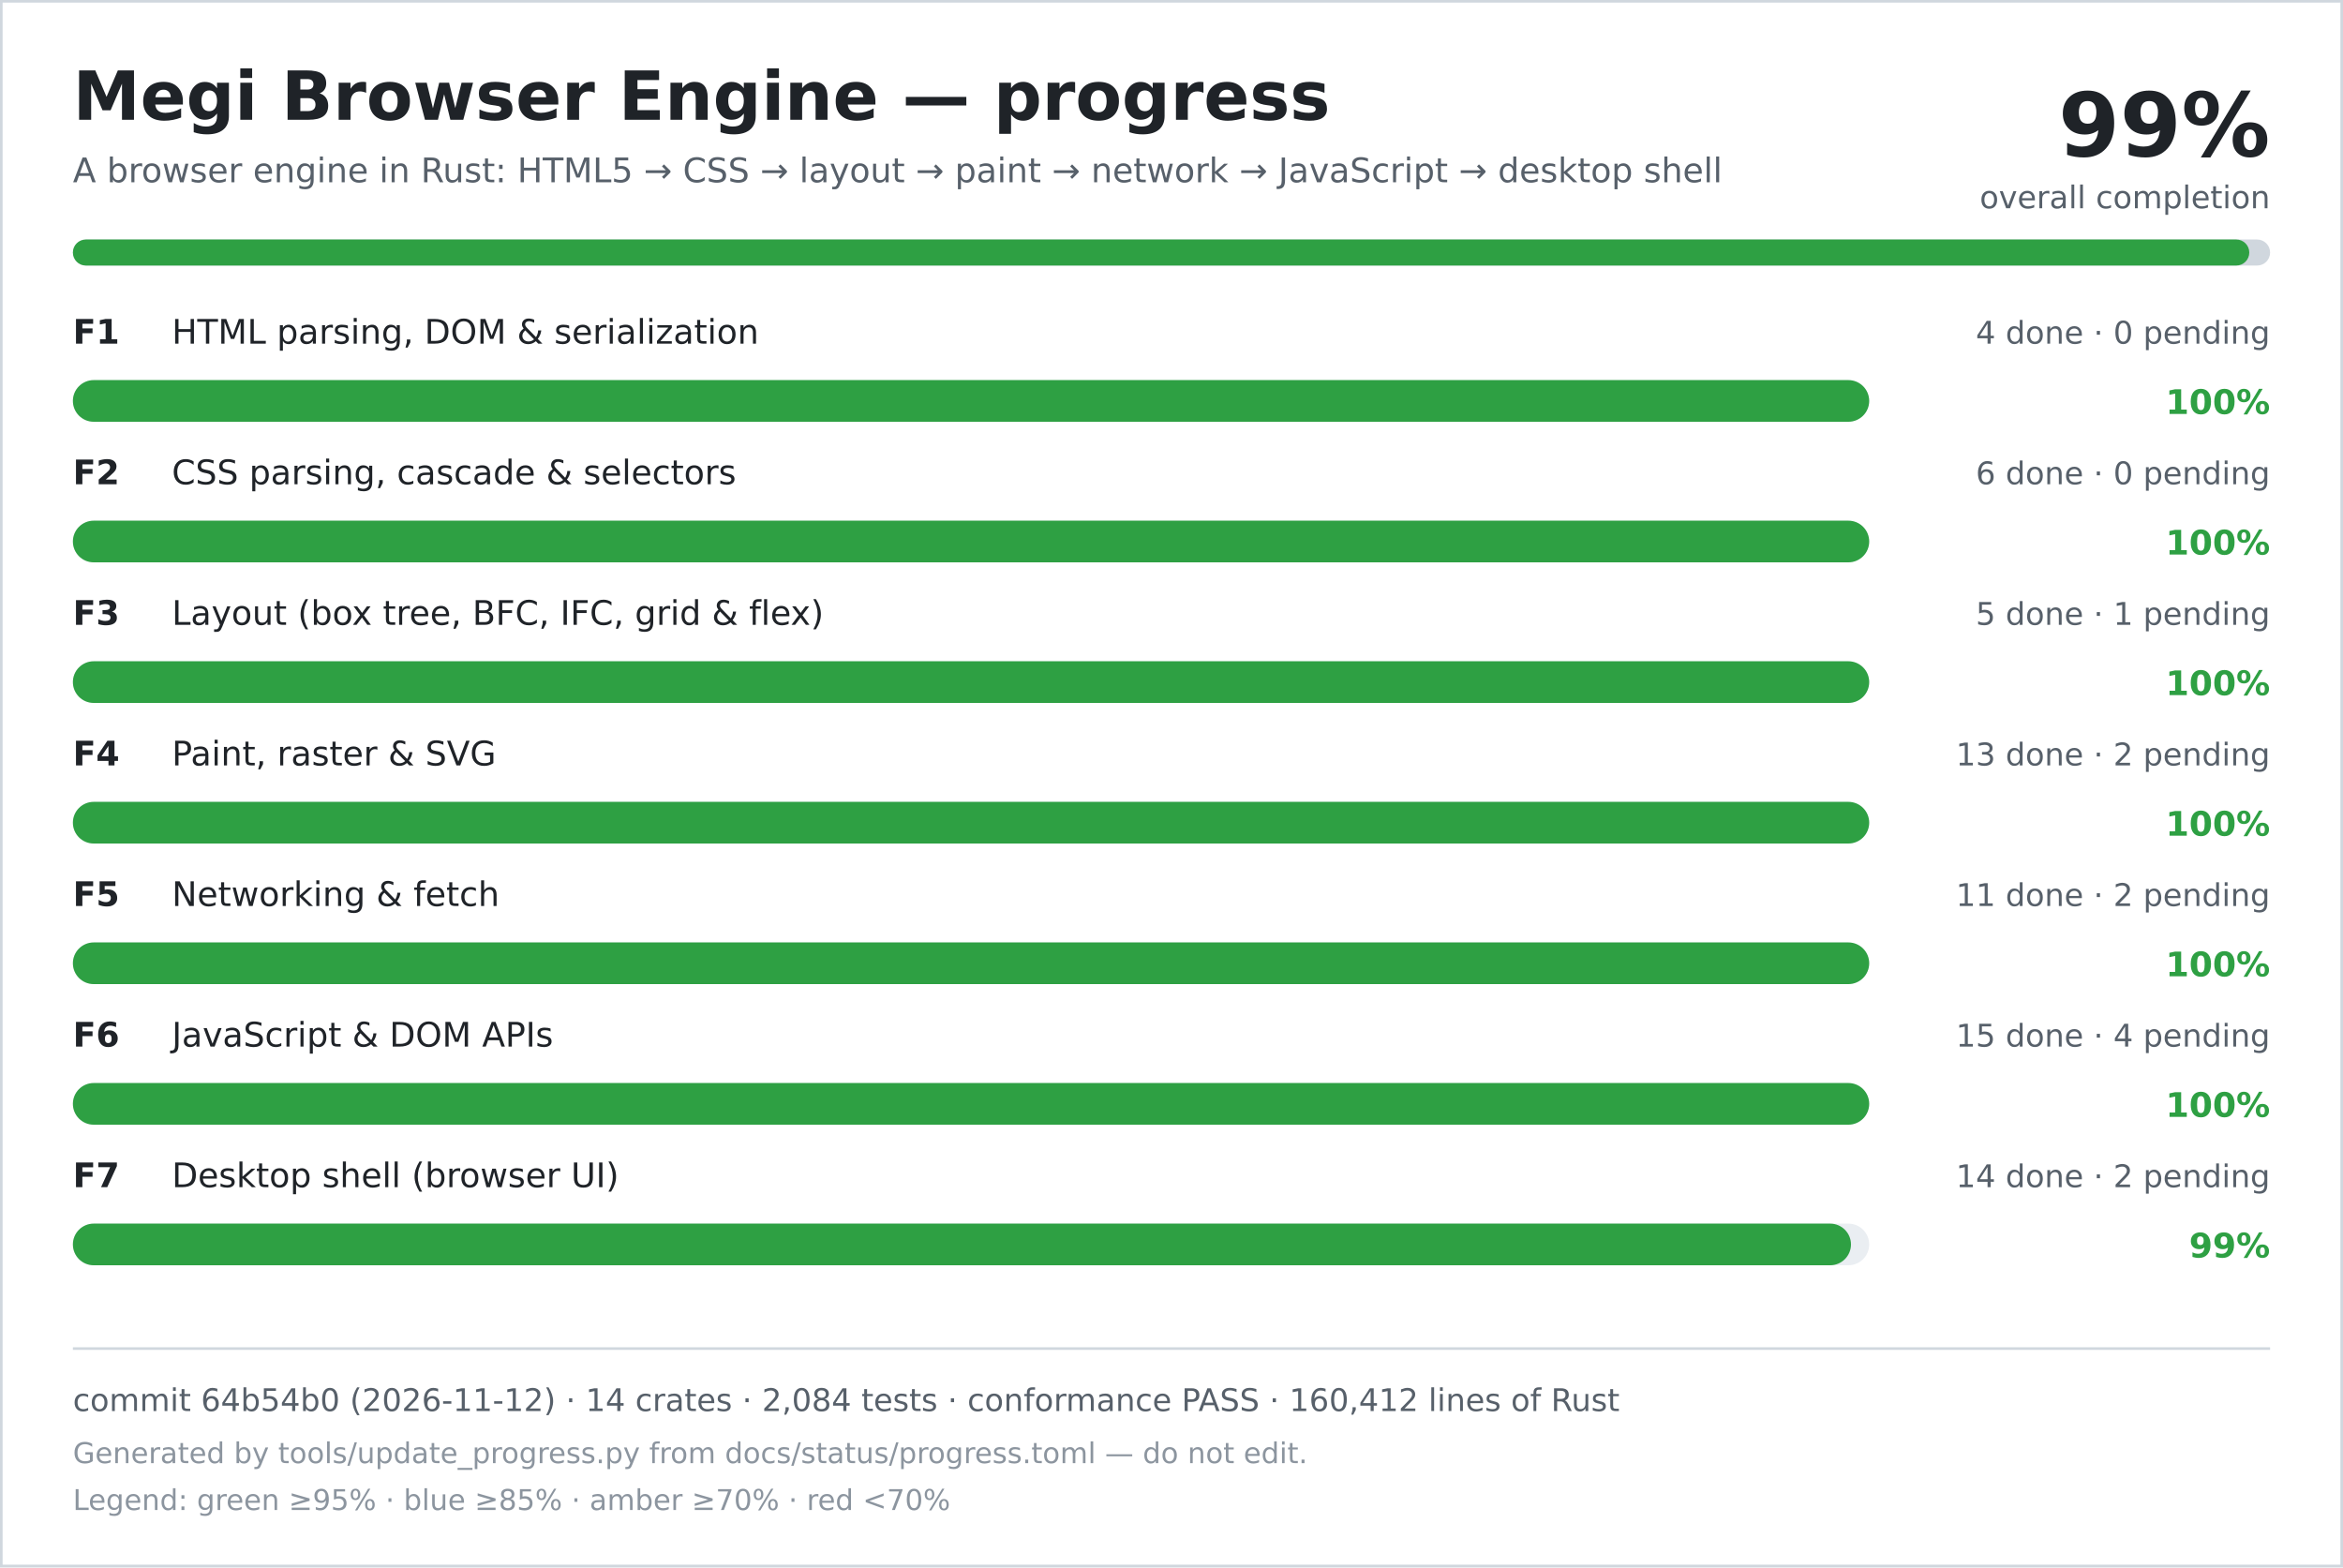
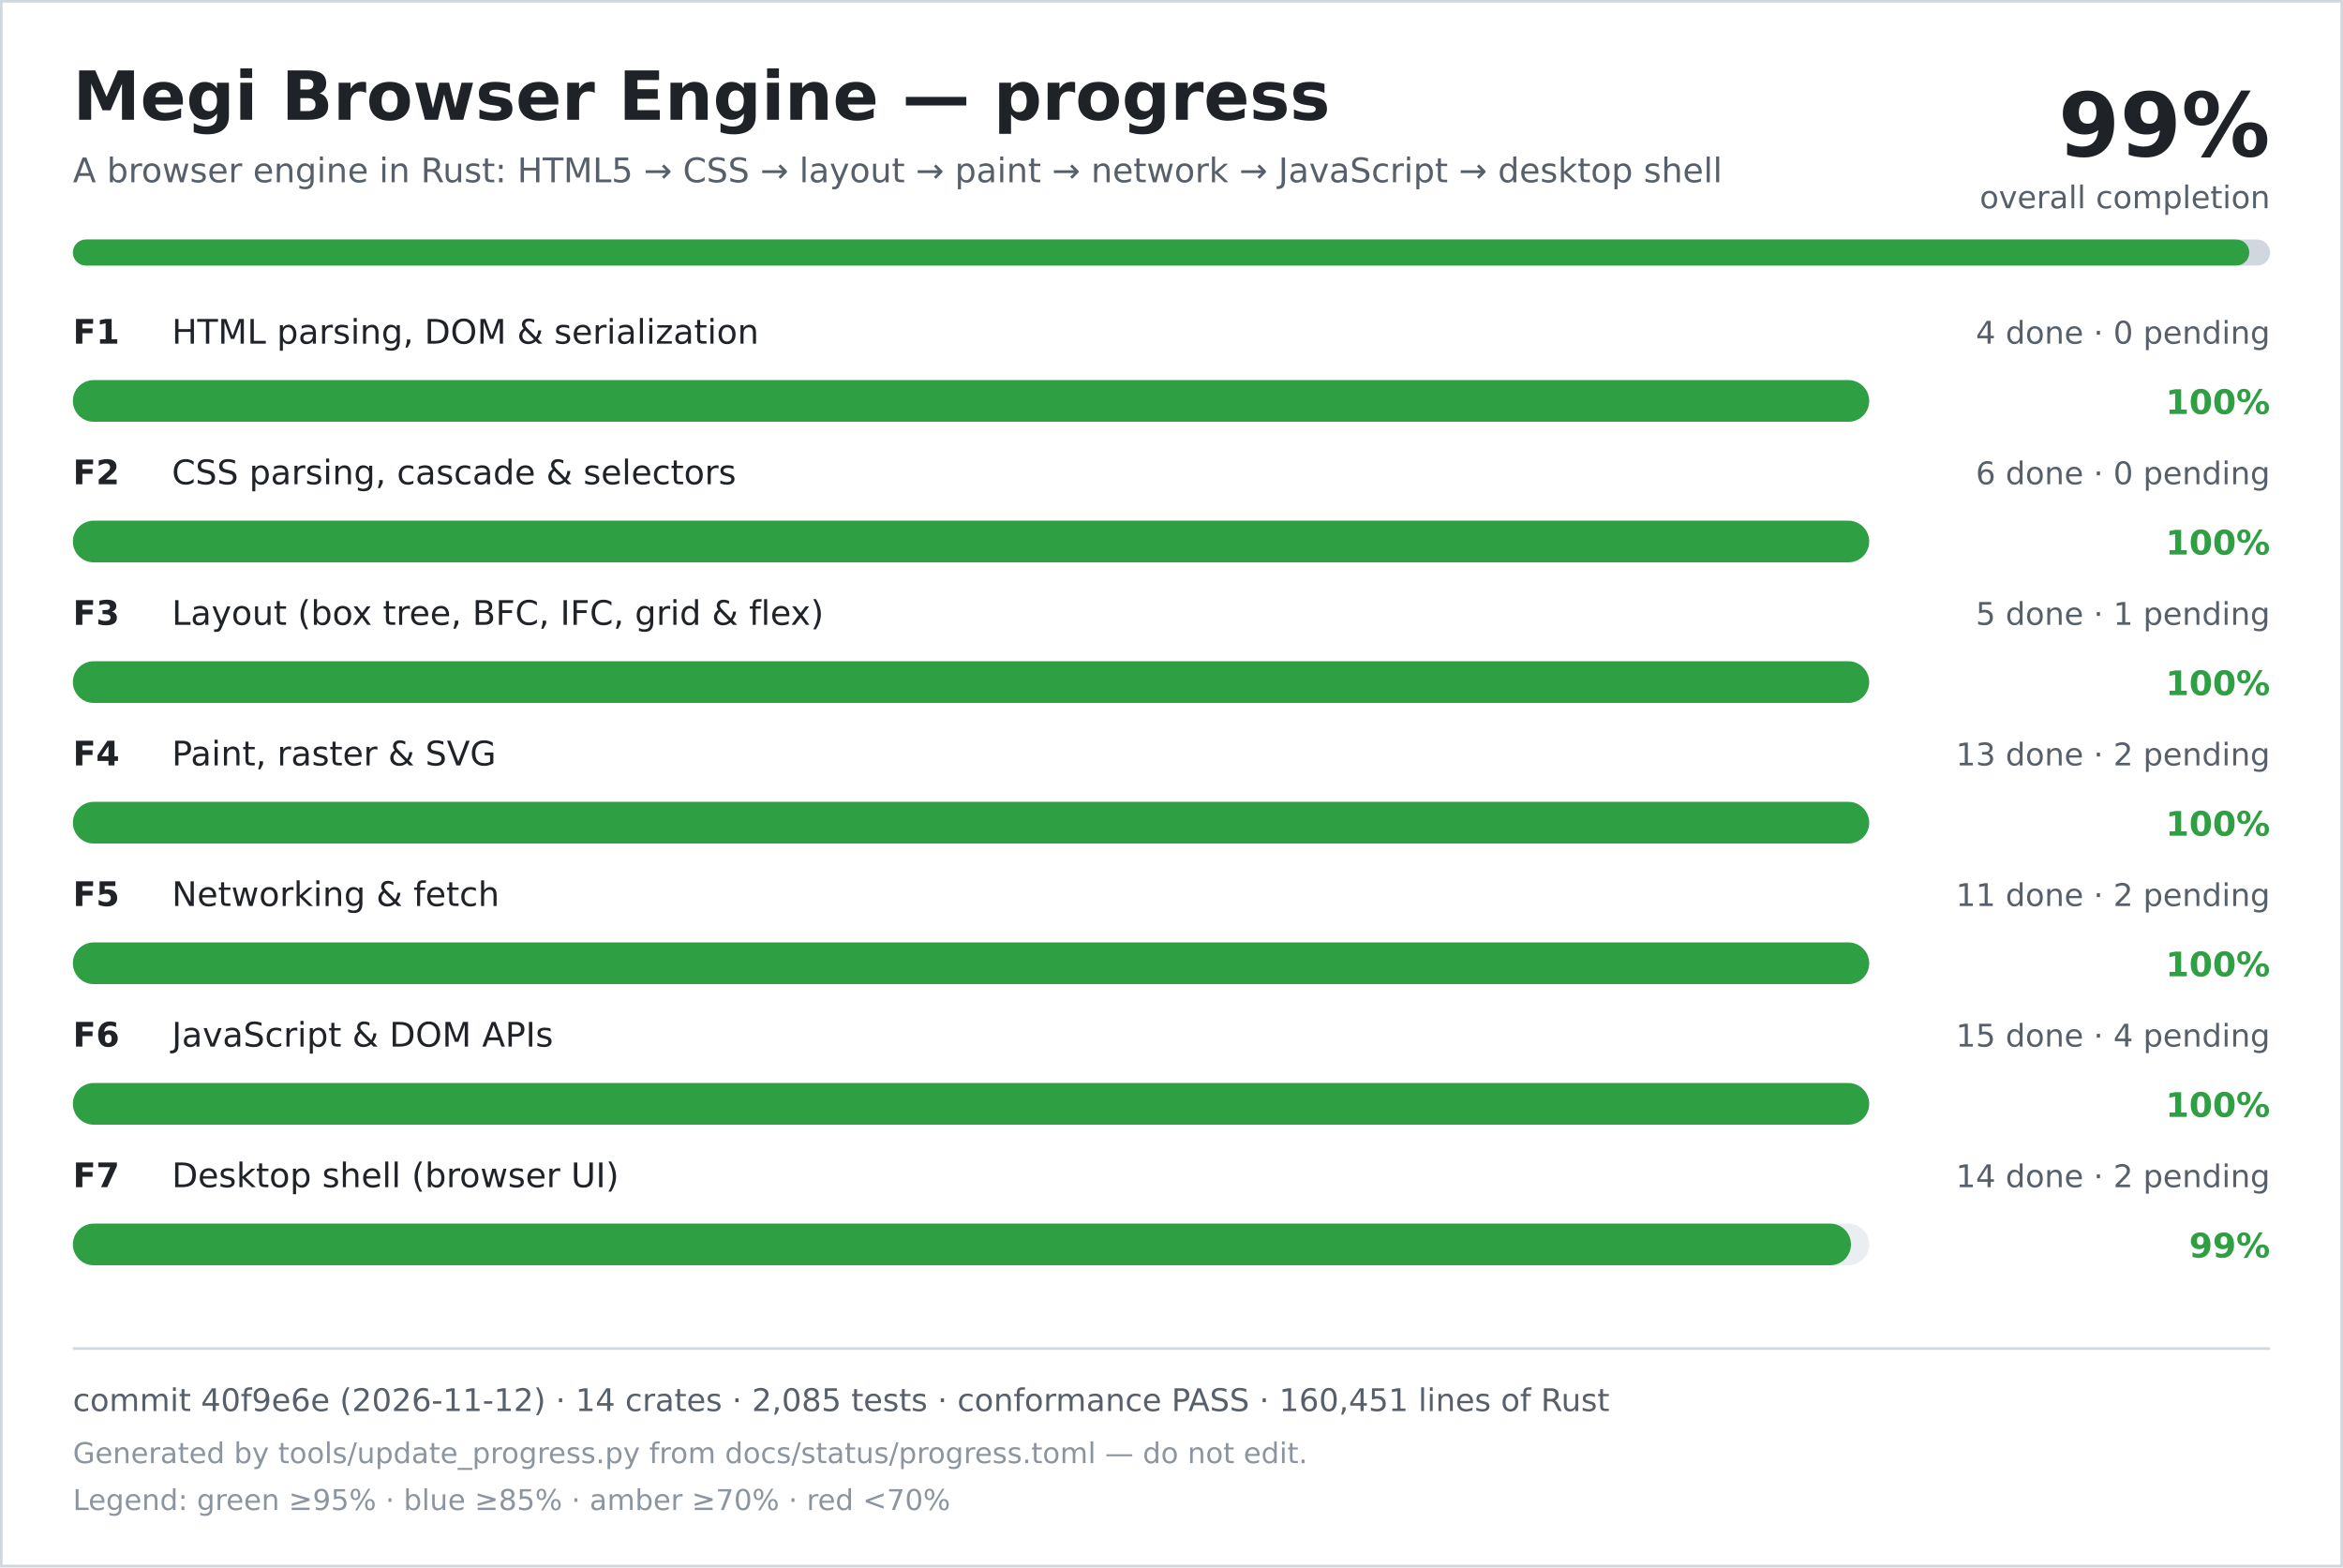
<svg xmlns="http://www.w3.org/2000/svg" width="900" height="602" viewBox="0 0 900 602" role="img" aria-labelledby="title desc">
  <rect width="900" height="602" fill="#ffffff" />
  <rect x="0.5" y="0.5" width="899" height="601" fill="none" stroke="#d0d7de" />
  <text x="28" y="46" font-family="DejaVu Sans, Verdana, sans-serif" font-size="26" font-weight="700" fill="#1f2328">Megi Browser Engine — progress</text>
  <text x="28" y="70" font-family="DejaVu Sans, Verdana, sans-serif" font-size="13" fill="#57606a">A browser engine in Rust: HTML5 → CSS → layout → paint → network → JavaScript → desktop shell</text>
  <text x="872" y="60" text-anchor="end" font-family="DejaVu Sans, Verdana, sans-serif" font-size="34" font-weight="700" fill="#1f2328">99%</text>
  <text x="872" y="80" text-anchor="end" font-family="DejaVu Sans, Verdana, sans-serif" font-size="12" fill="#57606a">overall completion</text>
  <rect x="28" y="92" width="844" height="10" rx="5" fill="#d0d7de" />
  <rect x="28" y="92" width="836" height="10" rx="5" fill="#2ea043" />
  <text x="28" y="132" font-family="DejaVu Sans, Verdana, sans-serif" font-size="13" font-weight="700" fill="#1f2328">F1</text>
  <text x="66" y="132" font-family="DejaVu Sans, Verdana, sans-serif" font-size="13" fill="#1f2328">HTML parsing, DOM &amp; serialization</text>
  <text x="872" y="132" text-anchor="end" font-family="DejaVu Sans, Verdana, sans-serif" font-size="12" fill="#57606a">4 done · 0 pending</text>
  <rect x="28" y="146" width="690" height="16" rx="8" fill="#eaeef2" />
  <rect x="28" y="146" width="690" height="16" rx="8" fill="#2ea043" />
  <text x="872" y="159" text-anchor="end" font-family="DejaVu Sans, Verdana, sans-serif" font-size="13" font-weight="700" fill="#2ea043">100%</text>
  <text x="28" y="186" font-family="DejaVu Sans, Verdana, sans-serif" font-size="13" font-weight="700" fill="#1f2328">F2</text>
  <text x="66" y="186" font-family="DejaVu Sans, Verdana, sans-serif" font-size="13" fill="#1f2328">CSS parsing, cascade &amp; selectors</text>
  <text x="872" y="186" text-anchor="end" font-family="DejaVu Sans, Verdana, sans-serif" font-size="12" fill="#57606a">6 done · 0 pending</text>
  <rect x="28" y="200" width="690" height="16" rx="8" fill="#eaeef2" />
  <rect x="28" y="200" width="690" height="16" rx="8" fill="#2ea043" />
  <text x="872" y="213" text-anchor="end" font-family="DejaVu Sans, Verdana, sans-serif" font-size="13" font-weight="700" fill="#2ea043">100%</text>
  <text x="28" y="240" font-family="DejaVu Sans, Verdana, sans-serif" font-size="13" font-weight="700" fill="#1f2328">F3</text>
  <text x="66" y="240" font-family="DejaVu Sans, Verdana, sans-serif" font-size="13" fill="#1f2328">Layout (box tree, BFC, IFC, grid &amp; flex)</text>
  <text x="872" y="240" text-anchor="end" font-family="DejaVu Sans, Verdana, sans-serif" font-size="12" fill="#57606a">5 done · 1 pending</text>
  <rect x="28" y="254" width="690" height="16" rx="8" fill="#eaeef2" />
  <rect x="28" y="254" width="690" height="16" rx="8" fill="#2ea043" />
  <text x="872" y="267" text-anchor="end" font-family="DejaVu Sans, Verdana, sans-serif" font-size="13" font-weight="700" fill="#2ea043">100%</text>
  <text x="28" y="294" font-family="DejaVu Sans, Verdana, sans-serif" font-size="13" font-weight="700" fill="#1f2328">F4</text>
  <text x="66" y="294" font-family="DejaVu Sans, Verdana, sans-serif" font-size="13" fill="#1f2328">Paint, raster &amp; SVG</text>
  <text x="872" y="294" text-anchor="end" font-family="DejaVu Sans, Verdana, sans-serif" font-size="12" fill="#57606a">13 done · 2 pending</text>
  <rect x="28" y="308" width="690" height="16" rx="8" fill="#eaeef2" />
  <rect x="28" y="308" width="690" height="16" rx="8" fill="#2ea043" />
  <text x="872" y="321" text-anchor="end" font-family="DejaVu Sans, Verdana, sans-serif" font-size="13" font-weight="700" fill="#2ea043">100%</text>
  <text x="28" y="348" font-family="DejaVu Sans, Verdana, sans-serif" font-size="13" font-weight="700" fill="#1f2328">F5</text>
  <text x="66" y="348" font-family="DejaVu Sans, Verdana, sans-serif" font-size="13" fill="#1f2328">Networking &amp; fetch</text>
  <text x="872" y="348" text-anchor="end" font-family="DejaVu Sans, Verdana, sans-serif" font-size="12" fill="#57606a">11 done · 2 pending</text>
  <rect x="28" y="362" width="690" height="16" rx="8" fill="#eaeef2" />
  <rect x="28" y="362" width="690" height="16" rx="8" fill="#2ea043" />
  <text x="872" y="375" text-anchor="end" font-family="DejaVu Sans, Verdana, sans-serif" font-size="13" font-weight="700" fill="#2ea043">100%</text>
  <text x="28" y="402" font-family="DejaVu Sans, Verdana, sans-serif" font-size="13" font-weight="700" fill="#1f2328">F6</text>
  <text x="66" y="402" font-family="DejaVu Sans, Verdana, sans-serif" font-size="13" fill="#1f2328">JavaScript &amp; DOM APIs</text>
  <text x="872" y="402" text-anchor="end" font-family="DejaVu Sans, Verdana, sans-serif" font-size="12" fill="#57606a">15 done · 4 pending</text>
  <rect x="28" y="416" width="690" height="16" rx="8" fill="#eaeef2" />
  <rect x="28" y="416" width="690" height="16" rx="8" fill="#2ea043" />
  <text x="872" y="429" text-anchor="end" font-family="DejaVu Sans, Verdana, sans-serif" font-size="13" font-weight="700" fill="#2ea043">100%</text>
  <text x="28" y="456" font-family="DejaVu Sans, Verdana, sans-serif" font-size="13" font-weight="700" fill="#1f2328">F7</text>
  <text x="66" y="456" font-family="DejaVu Sans, Verdana, sans-serif" font-size="13" fill="#1f2328">Desktop shell (browser UI)</text>
  <text x="872" y="456" text-anchor="end" font-family="DejaVu Sans, Verdana, sans-serif" font-size="12" fill="#57606a">14 done · 2 pending</text>
  <rect x="28" y="470" width="690" height="16" rx="8" fill="#eaeef2" />
  <rect x="28" y="470" width="683" height="16" rx="8" fill="#2ea043" />
  <text x="872" y="483" text-anchor="end" font-family="DejaVu Sans, Verdana, sans-serif" font-size="13" font-weight="700" fill="#2ea043">99%</text>
  <line x1="28" y1="518" x2="872" y2="518" stroke="#d0d7de" />
-   <text x="28" y="542" font-family="DejaVu Sans, Verdana, sans-serif" font-size="12" fill="#57606a">commit 64b54b0 (2026-11-12) · 14 crates · 2,084 tests · conformance PASS · 160,412 lines of Rust</text>
+   <text x="28" y="542" font-family="DejaVu Sans, Verdana, sans-serif" font-size="12" fill="#57606a">commit 40f9e6e (2026-11-12) · 14 crates · 2,085 tests · conformance PASS · 160,451 lines of Rust</text>
  <text x="28" y="562" font-family="DejaVu Sans, Verdana, sans-serif" font-size="11" fill="#8c959f">Generated by tools/update_progress.py from docs/status/progress.toml — do not edit.</text>
  <text x="28" y="580" font-family="DejaVu Sans, Verdana, sans-serif" font-size="11" fill="#8c959f">Legend: green ≥95% · blue ≥85% · amber ≥70% · red &lt;70%</text>
</svg>
